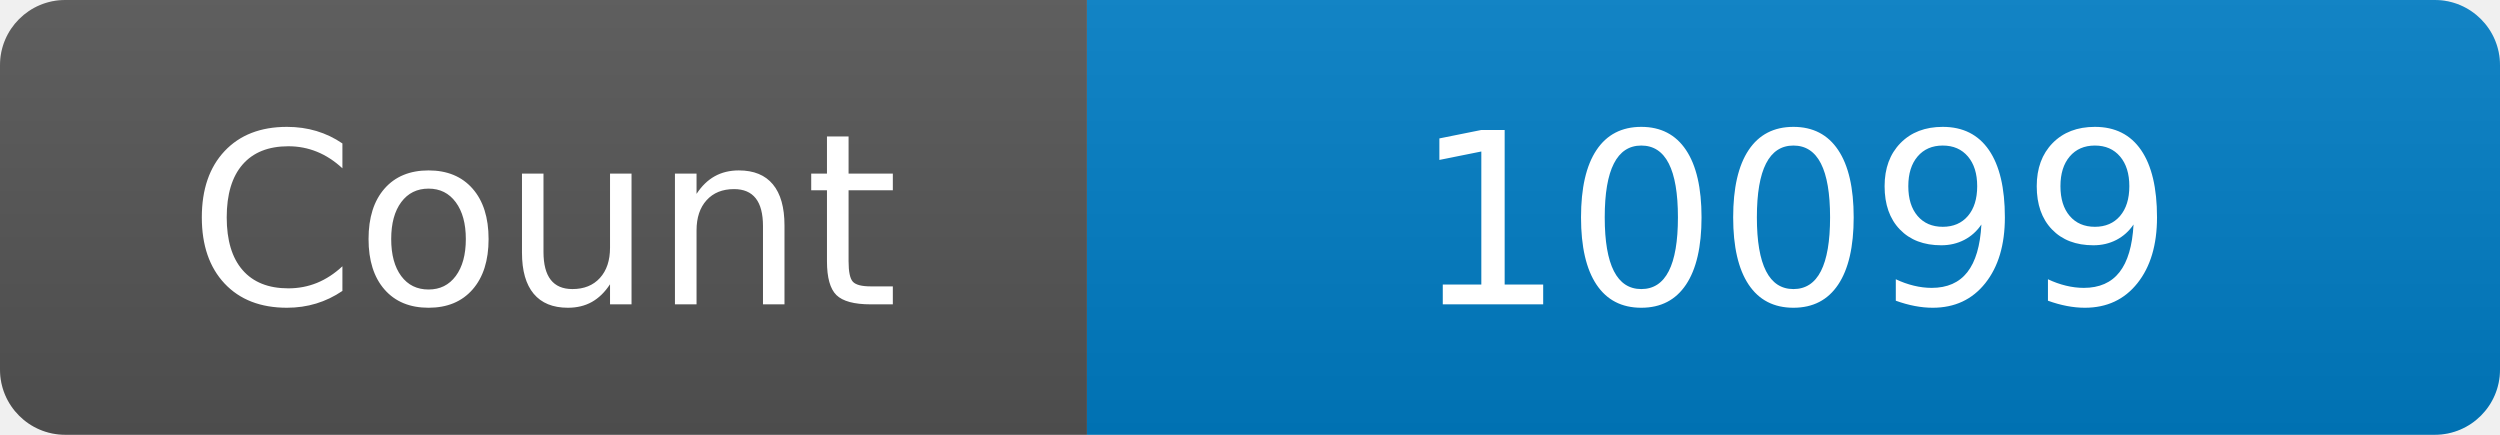
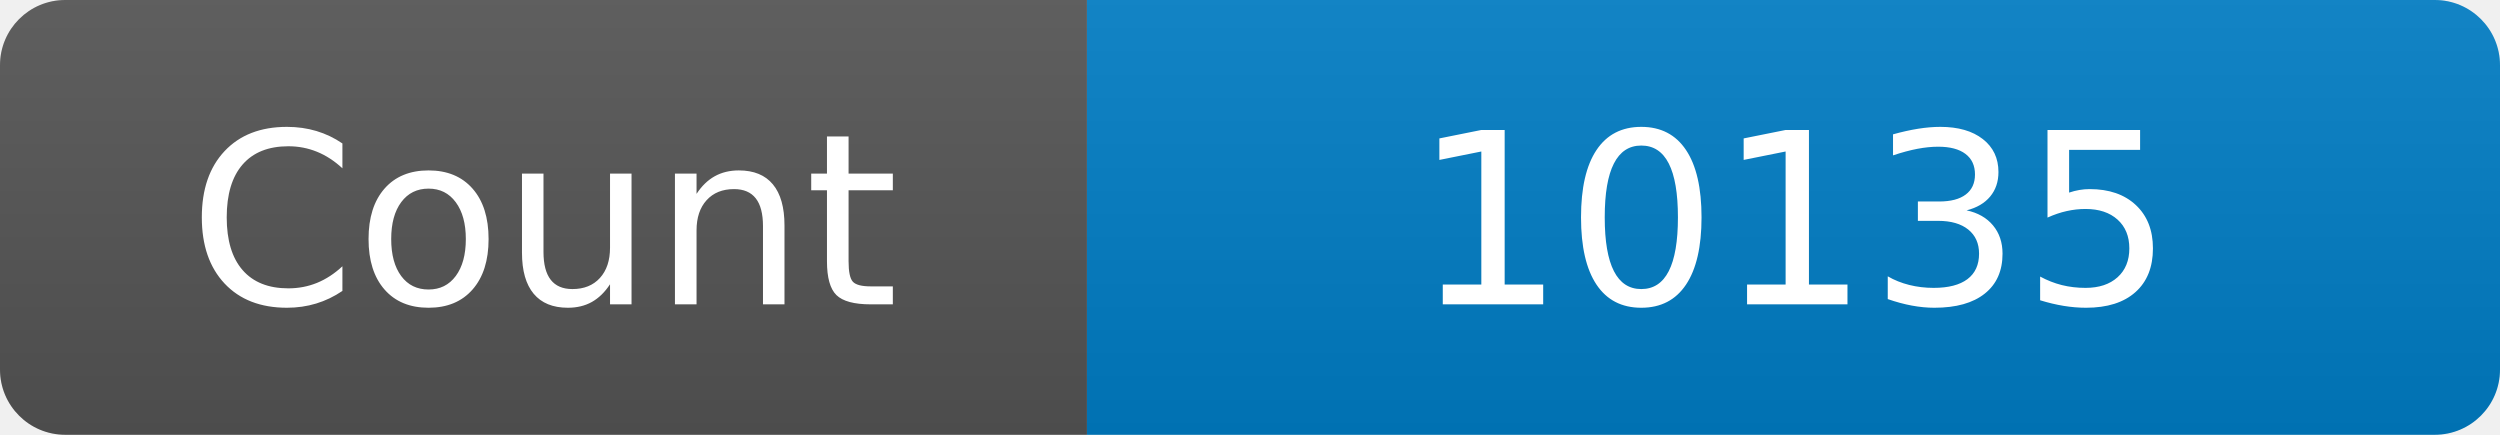
<svg xmlns="http://www.w3.org/2000/svg" width="115" height="20" role="img" aria-label="Maintained?: yes">
  <linearGradient id="s" x2="0" y2="100%">
    <stop offset="0" stop-color="#bbb" stop-opacity=".1" />
    <stop offset="1" stop-opacity=".1" />
  </linearGradient>
  <clipPath id="r">
    <rect width="115" height="20" rx="3" fill="#fff" />
  </clipPath>
  <g clip-path="url(#r)">
    <rect width="50" height="20" fill="#555" />
    <rect x="50" width="160" height="20" fill="#007ec6" />
    <rect width="115" height="20" fill="url(#s)" />
  </g>
  <g fill="#fff" text-anchor="middle" font-family="Verdana,Geneva,DejaVu Sans,sans-serif" font-size="110">
    <text x="250" y="140" transform="scale(.1)" fill="#fff">Count</text>
-     <text x="825" y="140" transform="scale(.1)" fill="#fff">10099</text>
+     <text x="825" y="140" transform="scale(.1)" fill="#fff">10135</text>
  </g>
</svg>
